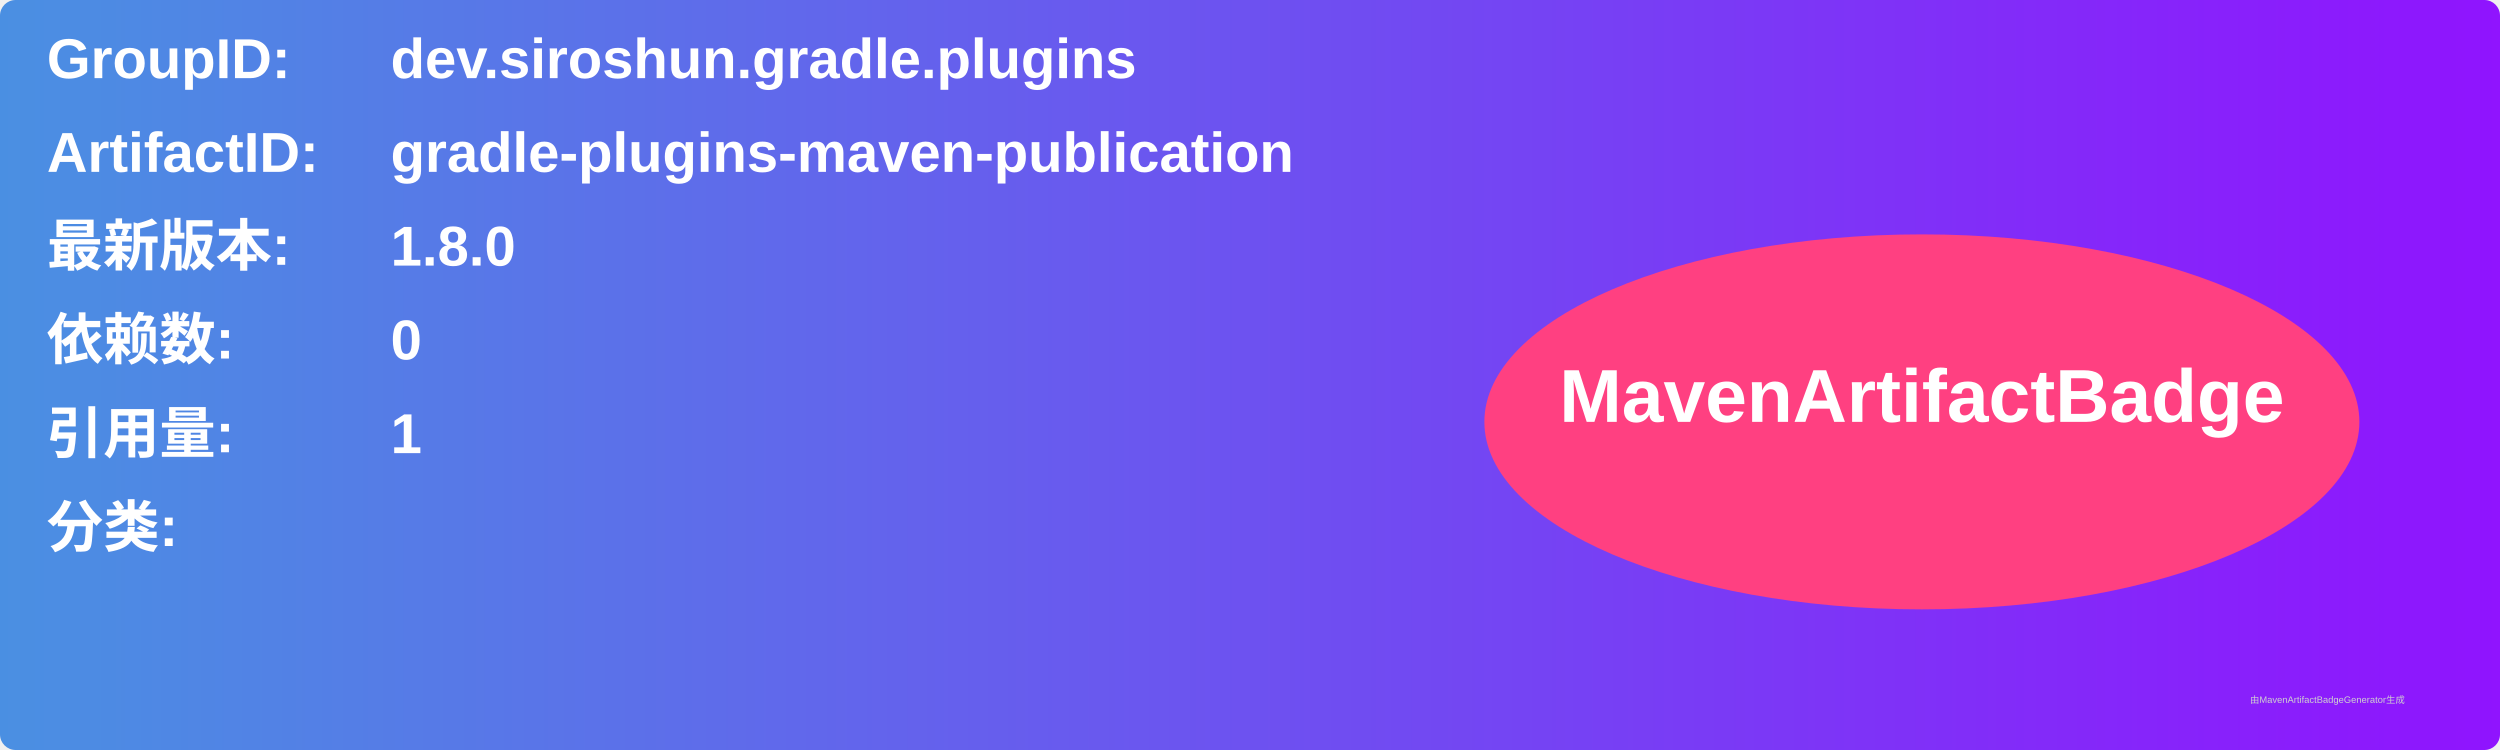
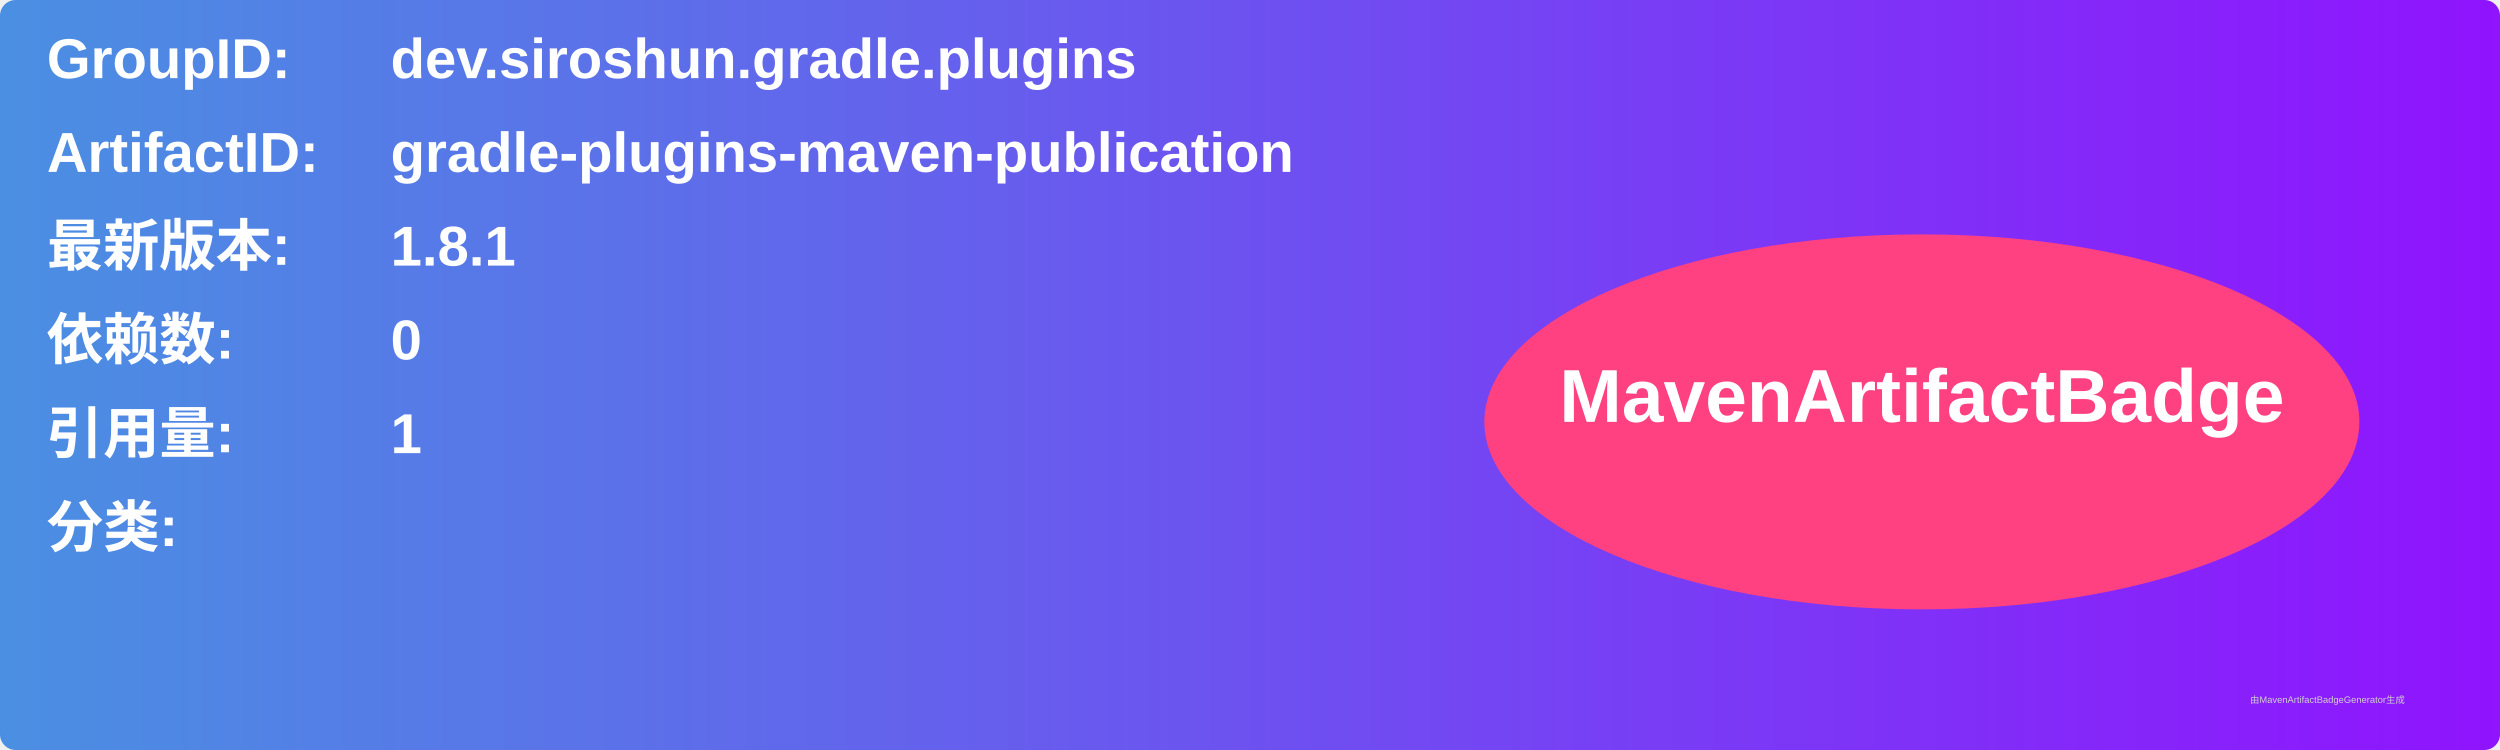
<svg xmlns="http://www.w3.org/2000/svg" width="800" height="240" viewBox="0 0 800 240">
  <linearGradient id="grad" x1="0%" y1="0%" x2="100%" y2="0%">
    <stop offset="0%" stop-color="#4a90e2" />
    <stop offset="100%" stop-color="#9013fe" />
  </linearGradient>
  <rect width="100%" height="100%" rx="5" ry="5" fill="url(#grad)" />
  <g transform="translate(15, 15)">
    <text x="0" y="10" font-family="Arial" font-size="18" fill="white" font-weight="bold" width="260">GroupID:</text>
    <text x="110" y="10" font-family="Arial" font-size="18" fill="white" font-weight="bold" width="460">dev.siroshun.gradle.plugins</text>
    <text x="0" y="40" font-family="Arial" font-size="18" fill="white" font-weight="bold" width="260">ArtifactID:</text>
    <text x="110" y="40" font-family="Arial" font-size="18" fill="white" font-weight="bold" width="460">gradle-plugins-maven-publication</text>
    <text x="0" y="70" font-family="Arial" font-size="18" fill="white" font-weight="bold">最新版本:</text>
    <text x="110" y="70" font-family="Arial" font-size="18" fill="white" font-weight="bold">
-       <tspan font-weight="bold">1.8.0</tspan>
+       <tspan font-weight="bold">1.8.1</tspan>
    </text>
    <text x="0" y="100" font-family="Arial" font-size="18" fill="white" font-weight="bold">依赖数: </text>
    <text x="110" y="100" font-family="Arial" font-size="18" fill="white">
      <tspan font-weight="bold">0</tspan>
    </text>
    <text x="0" y="130" font-family="Arial" font-size="18" fill="white" font-weight="bold">引用量: </text>
    <text x="110" y="130" font-family="Arial" font-size="18" fill="white">
      <tspan font-weight="bold">1</tspan>
    </text>
    <text x="0" y="160" font-family="Arial" font-size="18" fill="white" font-weight="bold">分类:</text>
    <text x="10" y="190" font-family="Arial" font-size="10" fill="white">
      <tspan font-weight="bold" />
    </text>
    <ellipse cx="600" cy="120" rx="140" ry="60" fill="#ff4081" />
    <text x="600" y="120" text-anchor="middle" font-family="Arial" font-size="24" fill="white" font-weight="bold">MavenArtifactBadge</text>
  </g>
  <text x="720" y="225" font-family="Arial" font-size="3" fill="#d0d0d0">由MavenArtifactBadgeGenerator生成</text>
</svg>
